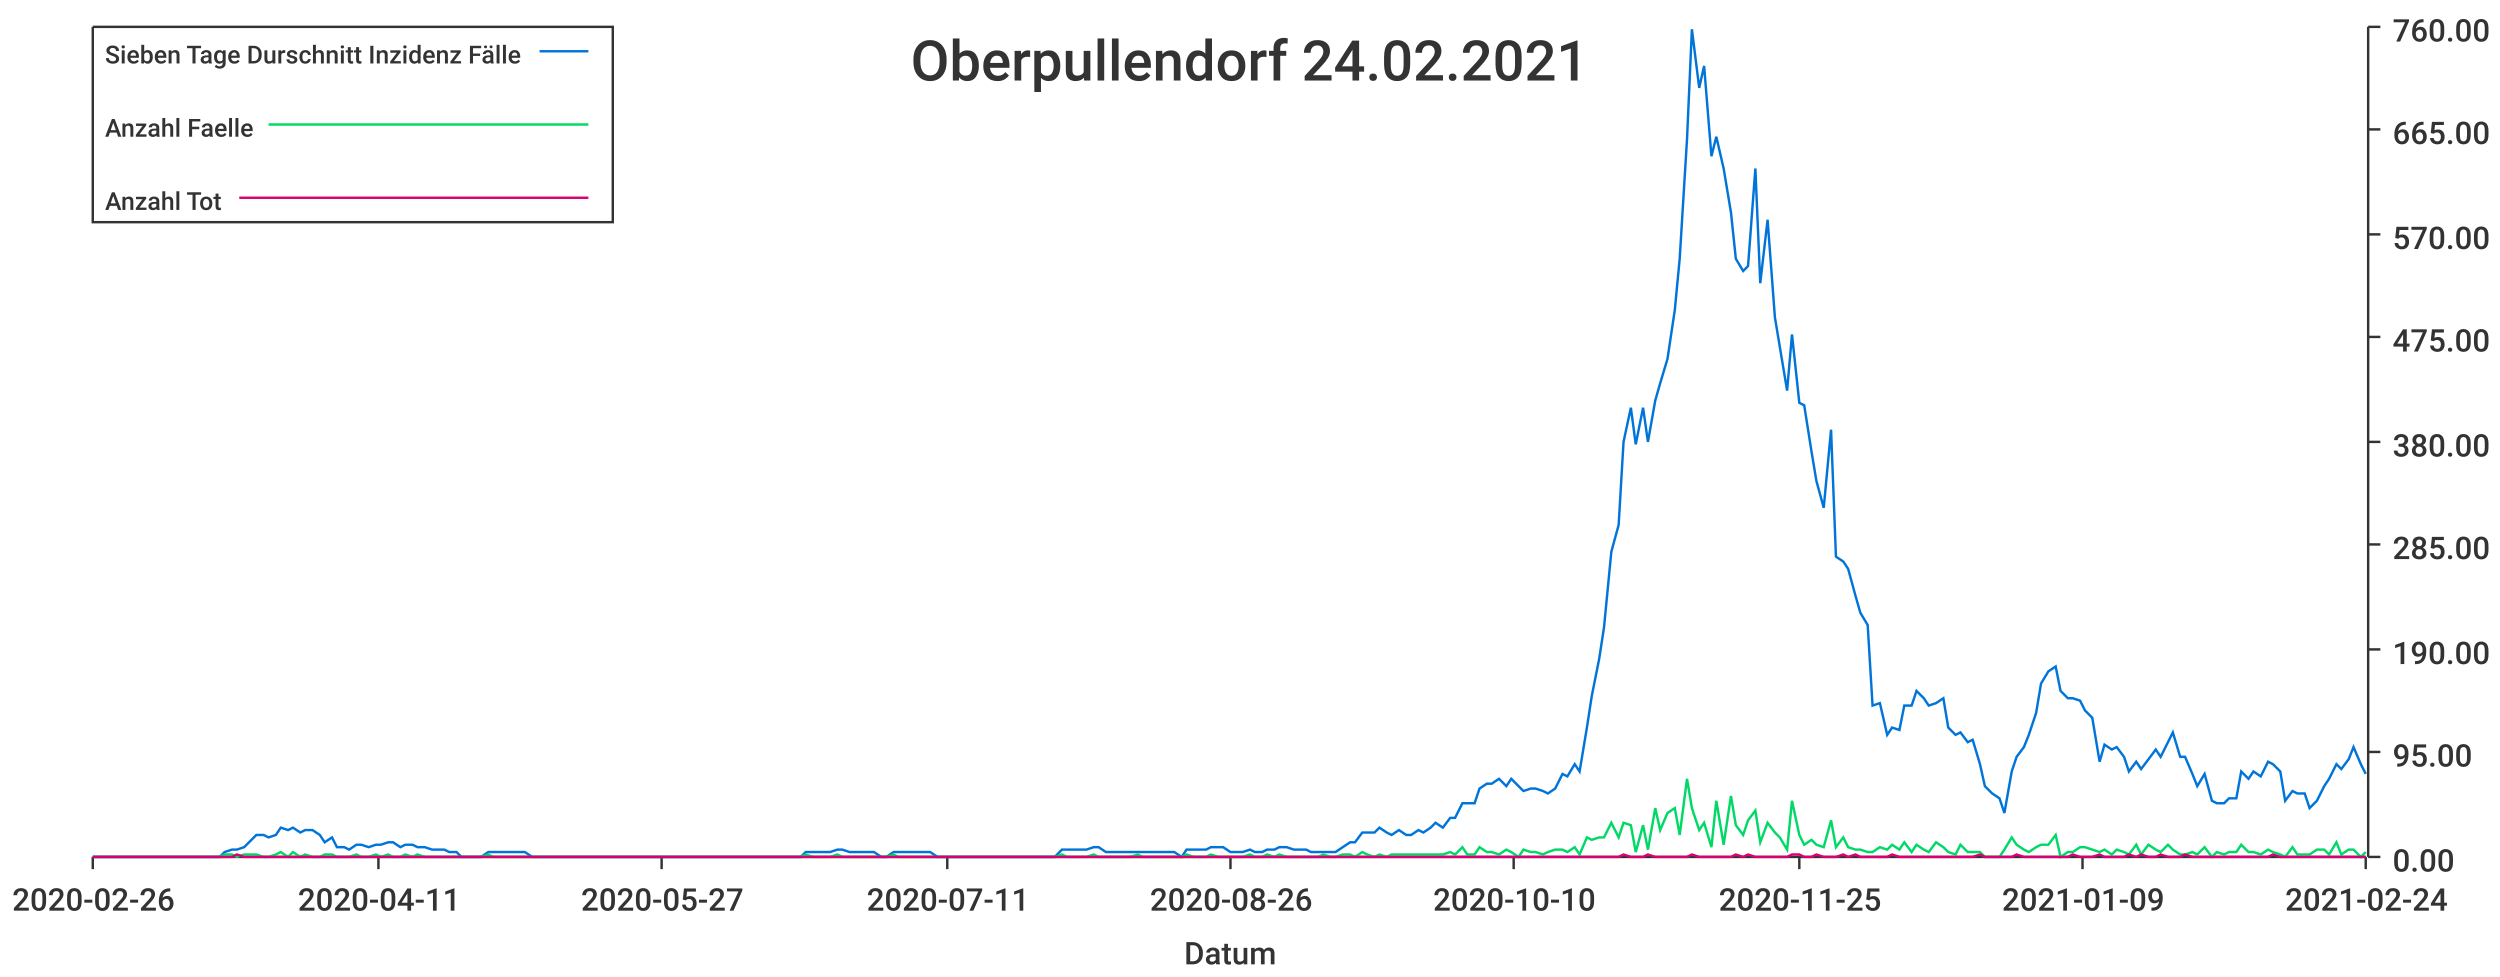
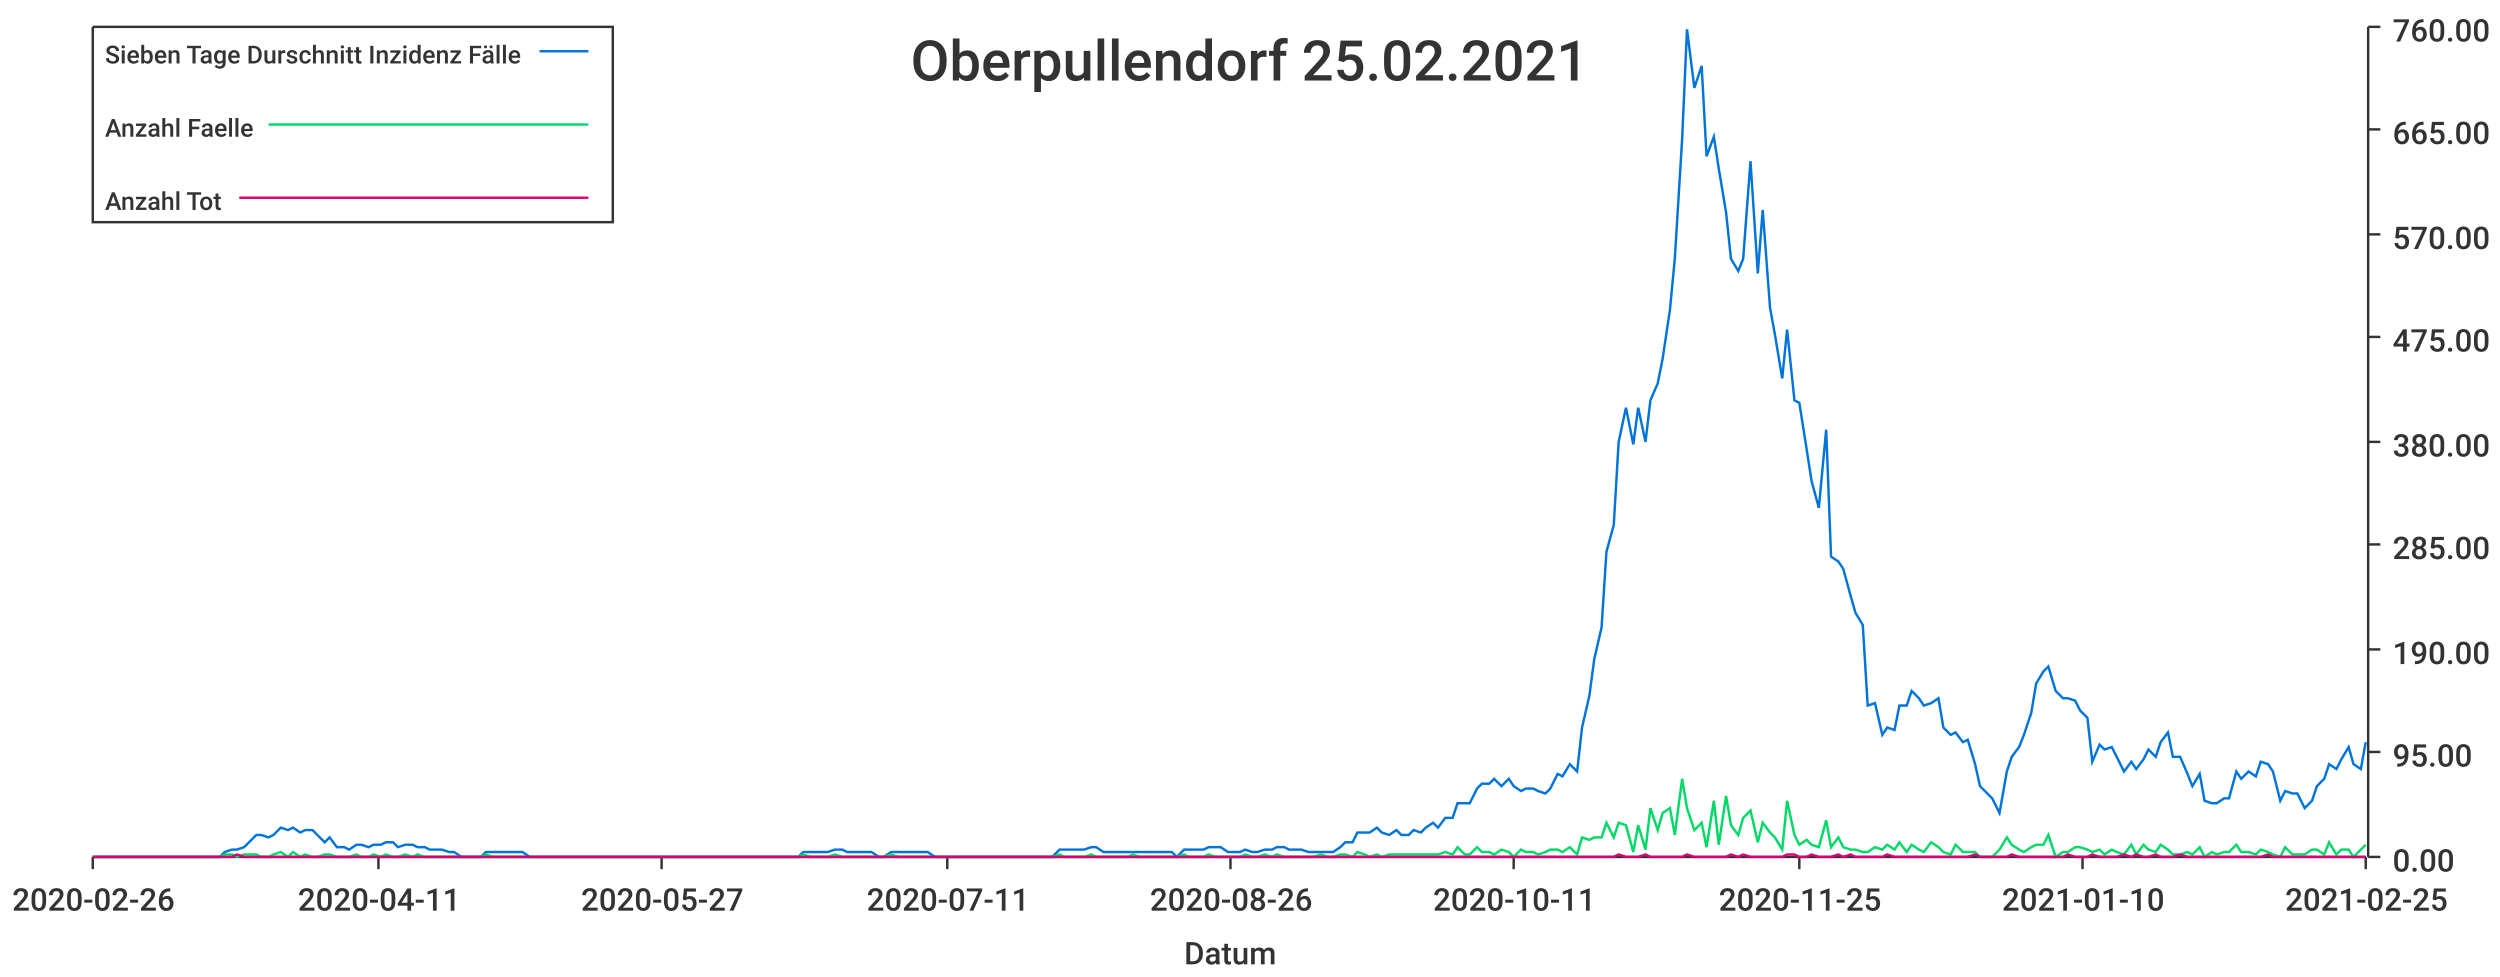
<svg xmlns="http://www.w3.org/2000/svg" width="1024" height="400">\n<path d="M 0 0 L 1024 0 L 1024 400 L 0 400 L 0 0" style="stroke-width:0;stroke:rgba(255,255,255,1.0);fill:rgba(255,255,255,1.0)" />
  <path d="M 38 11 L 969 11 L 969 351 L 38 351 L 38 11" style="stroke-width:0;stroke:rgba(255,255,255,1.0);fill:rgba(255,255,255,1.0)" />
  <path d="M 38 351 L 969 351" style="stroke-width:1;stroke:rgba(51,51,51,1.0);fill:none" />
  <path d="M 38 351 L 38 356" style="stroke-width:1;stroke:rgba(51,51,51,1.0);fill:none" />
  <text x="5" y="373" style="stroke-width:0;stroke:none;fill:rgba(51,51,51,1.0);font-size:12.8px;font-family:'Roboto Medium',sans-serif">2020-02-26</text>
  <path d="M 155 351 L 155 356" style="stroke-width:1;stroke:rgba(51,51,51,1.0);fill:none" />
  <text x="122" y="373" style="stroke-width:0;stroke:none;fill:rgba(51,51,51,1.0);font-size:12.8px;font-family:'Roboto Medium',sans-serif">2020-04-11</text>
  <path d="M 271 351 L 271 356" style="stroke-width:1;stroke:rgba(51,51,51,1.0);fill:none" />
  <text x="238" y="373" style="stroke-width:0;stroke:none;fill:rgba(51,51,51,1.0);font-size:12.8px;font-family:'Roboto Medium',sans-serif">2020-05-27</text>
  <path d="M 388 351 L 388 356" style="stroke-width:1;stroke:rgba(51,51,51,1.0);fill:none" />
  <text x="355" y="373" style="stroke-width:0;stroke:none;fill:rgba(51,51,51,1.0);font-size:12.8px;font-family:'Roboto Medium',sans-serif">2020-07-11</text>
  <path d="M 504 351 L 504 356" style="stroke-width:1;stroke:rgba(51,51,51,1.0);fill:none" />
  <text x="471" y="373" style="stroke-width:0;stroke:none;fill:rgba(51,51,51,1.0);font-size:12.8px;font-family:'Roboto Medium',sans-serif">2020-08-26</text>
  <path d="M 620 351 L 620 356" style="stroke-width:1;stroke:rgba(51,51,51,1.0);fill:none" />
-   <text x="587" y="373" style="stroke-width:0;stroke:none;fill:rgba(51,51,51,1.0);font-size:12.8px;font-family:'Roboto Medium',sans-serif">2020-10-10</text>
+   <text x="587" y="373" style="stroke-width:0;stroke:none;fill:rgba(51,51,51,1.0);font-size:12.8px;font-family:'Roboto Medium',sans-serif">2020-10-11</text>
  <path d="M 737 351 L 737 356" style="stroke-width:1;stroke:rgba(51,51,51,1.0);fill:none" />
  <text x="704" y="373" style="stroke-width:0;stroke:none;fill:rgba(51,51,51,1.0);font-size:12.8px;font-family:'Roboto Medium',sans-serif">2020-11-25</text>
  <path d="M 853 351 L 853 356" style="stroke-width:1;stroke:rgba(51,51,51,1.0);fill:none" />
-   <text x="820" y="373" style="stroke-width:0;stroke:none;fill:rgba(51,51,51,1.0);font-size:12.8px;font-family:'Roboto Medium',sans-serif">2021-01-09</text>
+   <text x="820" y="373" style="stroke-width:0;stroke:none;fill:rgba(51,51,51,1.0);font-size:12.8px;font-family:'Roboto Medium',sans-serif">2021-01-10</text>
  <path d="M 969 351 L 969 356" style="stroke-width:1;stroke:rgba(51,51,51,1.0);fill:none" />
-   <text x="936" y="373" style="stroke-width:0;stroke:none;fill:rgba(51,51,51,1.0);font-size:12.8px;font-family:'Roboto Medium',sans-serif">2021-02-24</text>
+   <text x="936" y="373" style="stroke-width:0;stroke:none;fill:rgba(51,51,51,1.0);font-size:12.8px;font-family:'Roboto Medium',sans-serif">2021-02-25</text>
  <text x="485" y="395" style="stroke-width:0;stroke:none;fill:rgba(51,51,51,1.0);font-size:12.8px;font-family:'Roboto Medium',sans-serif">Datum</text>
  <path d="M 970 351 L 970 11" style="stroke-width:1;stroke:rgba(51,51,51,1.0);fill:none" />
  <path d="M 970 351 L 975 351" style="stroke-width:1;stroke:rgba(51,51,51,1.0);fill:none" />
  <text x="980" y="357" style="stroke-width:0;stroke:none;fill:rgba(51,51,51,1.0);font-size:12.8px;font-family:'Roboto Medium',sans-serif">0.00</text>
  <path d="M 970 308 L 975 308" style="stroke-width:1;stroke:rgba(51,51,51,1.0);fill:none" />
  <text x="980" y="314" style="stroke-width:0;stroke:none;fill:rgba(51,51,51,1.0);font-size:12.8px;font-family:'Roboto Medium',sans-serif">95.00</text>
  <path d="M 970 266 L 975 266" style="stroke-width:1;stroke:rgba(51,51,51,1.0);fill:none" />
  <text x="980" y="272" style="stroke-width:0;stroke:none;fill:rgba(51,51,51,1.0);font-size:12.8px;font-family:'Roboto Medium',sans-serif">190.00</text>
  <path d="M 970 223 L 975 223" style="stroke-width:1;stroke:rgba(51,51,51,1.0);fill:none" />
  <text x="980" y="229" style="stroke-width:0;stroke:none;fill:rgba(51,51,51,1.0);font-size:12.8px;font-family:'Roboto Medium',sans-serif">285.00</text>
  <path d="M 970 181 L 975 181" style="stroke-width:1;stroke:rgba(51,51,51,1.0);fill:none" />
  <text x="980" y="187" style="stroke-width:0;stroke:none;fill:rgba(51,51,51,1.0);font-size:12.8px;font-family:'Roboto Medium',sans-serif">380.00</text>
  <path d="M 970 138 L 975 138" style="stroke-width:1;stroke:rgba(51,51,51,1.0);fill:none" />
  <text x="980" y="144" style="stroke-width:0;stroke:none;fill:rgba(51,51,51,1.0);font-size:12.8px;font-family:'Roboto Medium',sans-serif">475.00</text>
  <path d="M 970 96 L 975 96" style="stroke-width:1;stroke:rgba(51,51,51,1.0);fill:none" />
  <text x="980" y="102" style="stroke-width:0;stroke:none;fill:rgba(51,51,51,1.0);font-size:12.8px;font-family:'Roboto Medium',sans-serif">570.00</text>
  <path d="M 970 53 L 975 53" style="stroke-width:1;stroke:rgba(51,51,51,1.0);fill:none" />
  <text x="980" y="59" style="stroke-width:0;stroke:none;fill:rgba(51,51,51,1.0);font-size:12.8px;font-family:'Roboto Medium',sans-serif">665.00</text>
  <path d="M 970 11 L 975 11" style="stroke-width:1;stroke:rgba(51,51,51,1.0);fill:none" />
  <text x="980" y="17" style="stroke-width:0;stroke:none;fill:rgba(51,51,51,1.0);font-size:12.8px;font-family:'Roboto Medium',sans-serif">760.00</text>
-   <path d="M 38 351 L 41 351 L 44 351 L 46 351 L 49 351 L 51 351 L 54 351 L 56 351 L 59 351 L 62 351 L 64 351 L 67 351 L 69 351 L 72 351 L 74 351 L 77 351 L 79 351 L 82 351 L 85 351 L 87 351 L 90 351 L 92 349 L 95 348 L 97 348 L 100 347 L 102 345 L 105 342 L 108 342 L 110 343 L 113 342 L 115 339 L 118 340 L 120 339 L 123 341 L 125 340 L 128 340 L 131 342 L 133 345 L 136 343 L 138 347 L 141 347 L 143 348 L 146 346 L 148 346 L 151 347 L 154 346 L 156 346 L 159 345 L 161 345 L 164 347 L 166 346 L 169 346 L 171 347 L 174 347 L 177 348 L 179 348 L 182 348 L 184 349 L 187 349 L 189 351 L 192 351 L 195 351 L 197 351 L 200 349 L 202 349 L 205 349 L 207 349 L 210 349 L 212 349 L 215 349 L 218 351 L 220 351 L 223 351 L 225 351 L 228 351 L 230 351 L 233 351 L 235 351 L 238 351 L 241 351 L 243 351 L 246 351 L 248 351 L 251 351 L 253 351 L 256 351 L 258 351 L 261 351 L 264 351 L 266 351 L 269 351 L 271 351 L 274 351 L 276 351 L 279 351 L 281 351 L 284 351 L 287 351 L 289 351 L 292 351 L 294 351 L 297 351 L 299 351 L 302 351 L 304 351 L 307 351 L 310 351 L 312 351 L 315 351 L 317 351 L 320 351 L 322 351 L 325 351 L 328 351 L 330 349 L 333 349 L 335 349 L 338 349 L 340 349 L 343 348 L 345 348 L 348 349 L 351 349 L 353 349 L 356 349 L 358 349 L 361 351 L 363 351 L 366 349 L 368 349 L 371 349 L 374 349 L 376 349 L 379 349 L 381 349 L 384 351 L 386 351 L 389 351 L 391 351 L 394 351 L 397 351 L 399 351 L 402 351 L 404 351 L 407 351 L 409 351 L 412 351 L 414 351 L 417 351 L 420 351 L 422 351 L 425 351 L 427 351 L 430 351 L 432 351 L 435 348 L 437 348 L 440 348 L 443 348 L 445 348 L 448 347 L 450 347 L 453 349 L 455 349 L 458 349 L 461 349 L 463 349 L 466 349 L 468 349 L 471 349 L 473 349 L 476 349 L 478 349 L 481 349 L 484 351 L 486 348 L 489 348 L 491 348 L 494 348 L 496 347 L 499 347 L 501 347 L 504 349 L 507 349 L 509 349 L 512 348 L 514 349 L 517 349 L 519 348 L 522 348 L 524 347 L 527 347 L 530 348 L 532 348 L 535 348 L 537 349 L 540 349 L 542 349 L 545 349 L 547 349 L 550 347 L 553 345 L 555 345 L 558 341 L 560 341 L 563 341 L 565 339 L 568 341 L 570 342 L 573 340 L 576 342 L 578 342 L 581 340 L 583 341 L 586 339 L 588 337 L 591 339 L 594 335 L 596 335 L 599 329 L 601 329 L 604 329 L 606 323 L 609 321 L 611 321 L 614 319 L 617 322 L 619 319 L 622 322 L 624 324 L 627 323 L 629 323 L 632 324 L 634 325 L 637 323 L 640 317 L 642 318 L 645 313 L 647 316 L 650 298 L 652 285 L 655 270 L 657 257 L 660 226 L 663 215 L 665 181 L 668 167 L 670 182 L 673 167 L 675 181 L 678 164 L 680 157 L 683 147 L 686 127 L 688 106 L 691 57 L 693 12 L 696 36 L 698 27 L 701 64 L 703 56 L 706 69 L 709 87 L 711 106 L 714 111 L 716 109 L 719 69 L 721 116 L 724 90 L 727 130 L 729 142 L 732 160 L 734 137 L 737 165 L 739 166 L 742 185 L 744 197 L 747 208 L 750 176 L 752 228 L 755 230 L 757 233 L 760 244 L 762 251 L 765 256 L 767 289 L 770 288 L 773 301 L 775 298 L 778 299 L 780 289 L 783 289 L 785 283 L 788 286 L 790 289 L 793 288 L 796 286 L 798 298 L 801 301 L 803 300 L 806 304 L 808 303 L 811 313 L 813 322 L 816 325 L 819 327 L 821 333 L 824 316 L 826 310 L 829 306 L 831 301 L 834 292 L 836 280 L 839 275 L 842 273 L 844 283 L 847 286 L 849 286 L 852 287 L 854 291 L 857 294 L 860 312 L 862 305 L 865 307 L 867 306 L 870 310 L 872 316 L 875 312 L 877 315 L 880 311 L 883 307 L 885 310 L 888 304 L 890 300 L 893 310 L 895 310 L 898 317 L 900 322 L 903 317 L 906 328 L 908 329 L 911 329 L 913 327 L 916 327 L 918 316 L 921 319 L 923 316 L 926 318 L 929 312 L 931 313 L 934 316 L 936 328 L 939 324 L 941 325 L 944 325 L 946 331 L 949 328 L 952 322 L 954 319 L 957 313 L 959 315 L 962 311 L 964 306 L 967 313 L 969 317" style="stroke-width:1;stroke:rgba(0,116,217,1.0);fill:none" />
-   <path d="M 38 351 L 41 351 L 44 351 L 46 351 L 49 351 L 51 351 L 54 351 L 56 351 L 59 351 L 62 351 L 64 351 L 67 351 L 69 351 L 72 351 L 74 351 L 77 351 L 79 351 L 82 351 L 85 351 L 87 351 L 90 351 L 92 350 L 95 350 L 97 351 L 100 350 L 102 350 L 105 350 L 108 351 L 110 351 L 113 350 L 115 349 L 118 351 L 120 349 L 123 351 L 125 350 L 128 351 L 131 351 L 133 350 L 136 350 L 138 351 L 141 351 L 143 351 L 146 350 L 148 351 L 151 351 L 154 350 L 156 351 L 159 350 L 161 351 L 164 351 L 166 350 L 169 351 L 171 350 L 174 351 L 177 351 L 179 351 L 182 351 L 184 351 L 187 351 L 189 351 L 192 351 L 195 351 L 197 351 L 200 350 L 202 351 L 205 351 L 207 351 L 210 351 L 212 351 L 215 351 L 218 351 L 220 351 L 223 351 L 225 351 L 228 351 L 230 351 L 233 351 L 235 351 L 238 351 L 241 351 L 243 351 L 246 351 L 248 351 L 251 351 L 253 351 L 256 351 L 258 351 L 261 351 L 264 351 L 266 351 L 269 351 L 271 351 L 274 351 L 276 351 L 279 351 L 281 351 L 284 351 L 287 351 L 289 351 L 292 351 L 294 351 L 297 351 L 299 351 L 302 351 L 304 351 L 307 351 L 310 351 L 312 351 L 315 351 L 317 351 L 320 351 L 322 351 L 325 351 L 328 351 L 330 350 L 333 351 L 335 351 L 338 351 L 340 351 L 343 350 L 345 351 L 348 351 L 351 351 L 353 351 L 356 351 L 358 351 L 361 351 L 363 351 L 366 350 L 368 351 L 371 351 L 374 351 L 376 351 L 379 351 L 381 351 L 384 351 L 386 351 L 389 351 L 391 351 L 394 351 L 397 351 L 399 351 L 402 351 L 404 351 L 407 351 L 409 351 L 412 351 L 414 351 L 417 351 L 420 351 L 422 351 L 425 351 L 427 351 L 430 351 L 432 351 L 435 350 L 437 351 L 440 351 L 443 351 L 445 351 L 448 350 L 450 351 L 453 351 L 455 351 L 458 351 L 461 351 L 463 351 L 466 350 L 468 351 L 471 351 L 473 351 L 476 351 L 478 351 L 481 351 L 484 351 L 486 350 L 489 351 L 491 351 L 494 351 L 496 350 L 499 351 L 501 351 L 504 351 L 507 351 L 509 351 L 512 350 L 514 351 L 517 351 L 519 350 L 522 351 L 524 350 L 527 351 L 530 351 L 532 351 L 535 351 L 537 351 L 540 351 L 542 350 L 545 351 L 547 351 L 550 350 L 553 350 L 555 351 L 558 349 L 560 350 L 563 351 L 565 350 L 568 351 L 570 350 L 573 350 L 576 350 L 578 350 L 581 350 L 583 350 L 586 350 L 588 350 L 591 350 L 594 349 L 596 350 L 599 347 L 601 350 L 604 350 L 606 347 L 609 349 L 611 349 L 614 350 L 617 348 L 619 349 L 622 351 L 624 348 L 627 349 L 629 349 L 632 350 L 634 349 L 637 348 L 640 348 L 642 349 L 645 347 L 647 350 L 650 343 L 652 344 L 655 343 L 657 343 L 660 337 L 663 343 L 665 337 L 668 338 L 670 349 L 673 338 L 675 348 L 678 331 L 680 340 L 683 333 L 686 331 L 688 342 L 691 319 L 693 331 L 696 340 L 698 337 L 701 347 L 703 328 L 706 346 L 709 326 L 711 338 L 714 342 L 716 336 L 719 332 L 721 345 L 724 337 L 727 341 L 729 343 L 732 348 L 734 328 L 737 342 L 739 346 L 742 344 L 744 346 L 747 347 L 750 336 L 752 347 L 755 343 L 757 347 L 760 348 L 762 348 L 765 349 L 767 349 L 770 347 L 773 348 L 775 346 L 778 348 L 780 345 L 783 349 L 785 346 L 788 348 L 790 349 L 793 345 L 796 347 L 798 349 L 801 350 L 803 346 L 806 349 L 808 349 L 811 349 L 813 351 L 816 351 L 819 351 L 821 348 L 824 343 L 826 346 L 829 348 L 831 349 L 834 347 L 836 346 L 839 346 L 842 342 L 844 351 L 847 349 L 849 349 L 852 347 L 854 347 L 857 348 L 860 349 L 862 348 L 865 350 L 867 348 L 870 349 L 872 350 L 875 346 L 877 350 L 880 346 L 883 348 L 885 349 L 888 346 L 890 348 L 893 350 L 895 350 L 898 349 L 900 350 L 903 347 L 906 351 L 908 349 L 911 350 L 913 349 L 916 349 L 918 346 L 921 349 L 923 349 L 926 350 L 929 348 L 931 349 L 934 350 L 936 351 L 939 347 L 941 350 L 944 350 L 946 350 L 949 348 L 952 348 L 954 350 L 957 345 L 959 350 L 962 348 L 964 348 L 967 351 L 969 349" style="stroke-width:1;stroke:rgba(0,217,101,1.0);fill:none" />
-   <path d="M 38 351 L 41 351 L 44 351 L 46 351 L 49 351 L 51 351 L 54 351 L 56 351 L 59 351 L 62 351 L 64 351 L 67 351 L 69 351 L 72 351 L 74 351 L 77 351 L 79 351 L 82 351 L 85 351 L 87 351 L 90 351 L 92 351 L 95 351 L 97 350 L 100 351 L 102 351 L 105 351 L 108 351 L 110 351 L 113 351 L 115 351 L 118 351 L 120 351 L 123 351 L 125 351 L 128 351 L 131 351 L 133 351 L 136 351 L 138 351 L 141 351 L 143 351 L 146 351 L 148 351 L 151 351 L 154 351 L 156 351 L 159 351 L 161 351 L 164 351 L 166 351 L 169 351 L 171 351 L 174 351 L 177 351 L 179 351 L 182 351 L 184 351 L 187 351 L 189 351 L 192 351 L 195 351 L 197 351 L 200 351 L 202 351 L 205 351 L 207 351 L 210 351 L 212 351 L 215 351 L 218 351 L 220 351 L 223 351 L 225 351 L 228 351 L 230 351 L 233 351 L 235 351 L 238 351 L 241 351 L 243 351 L 246 351 L 248 351 L 251 351 L 253 351 L 256 351 L 258 351 L 261 351 L 264 351 L 266 351 L 269 351 L 271 351 L 274 351 L 276 351 L 279 351 L 281 351 L 284 351 L 287 351 L 289 351 L 292 351 L 294 351 L 297 351 L 299 351 L 302 351 L 304 351 L 307 351 L 310 351 L 312 351 L 315 351 L 317 351 L 320 351 L 322 351 L 325 351 L 328 351 L 330 351 L 333 351 L 335 351 L 338 351 L 340 351 L 343 351 L 345 351 L 348 351 L 351 351 L 353 351 L 356 351 L 358 351 L 361 351 L 363 351 L 366 351 L 368 351 L 371 351 L 374 351 L 376 351 L 379 351 L 381 351 L 384 351 L 386 351 L 389 351 L 391 351 L 394 351 L 397 351 L 399 351 L 402 351 L 404 351 L 407 351 L 409 351 L 412 351 L 414 351 L 417 351 L 420 351 L 422 351 L 425 351 L 427 351 L 430 351 L 432 351 L 435 351 L 437 351 L 440 351 L 443 351 L 445 351 L 448 351 L 450 351 L 453 351 L 455 351 L 458 351 L 461 351 L 463 351 L 466 351 L 468 351 L 471 351 L 473 351 L 476 351 L 478 351 L 481 351 L 484 351 L 486 351 L 489 351 L 491 351 L 494 351 L 496 351 L 499 351 L 501 351 L 504 351 L 507 351 L 509 351 L 512 351 L 514 351 L 517 351 L 519 351 L 522 351 L 524 351 L 527 351 L 530 351 L 532 351 L 535 351 L 537 351 L 540 351 L 542 351 L 545 351 L 547 351 L 550 351 L 553 351 L 555 351 L 558 351 L 560 351 L 563 351 L 565 351 L 568 351 L 570 351 L 573 351 L 576 351 L 578 351 L 581 351 L 583 351 L 586 351 L 588 351 L 591 351 L 594 351 L 596 351 L 599 351 L 601 351 L 604 351 L 606 351 L 609 351 L 611 351 L 614 351 L 617 351 L 619 351 L 622 351 L 624 351 L 627 351 L 629 351 L 632 351 L 634 351 L 637 351 L 640 351 L 642 351 L 645 351 L 647 351 L 650 351 L 652 351 L 655 351 L 657 351 L 660 351 L 663 351 L 665 350 L 668 351 L 670 351 L 673 351 L 675 350 L 678 351 L 680 351 L 683 351 L 686 351 L 688 351 L 691 351 L 693 350 L 696 351 L 698 351 L 701 351 L 703 351 L 706 351 L 709 351 L 711 350 L 714 351 L 716 350 L 719 351 L 721 351 L 724 351 L 727 351 L 729 351 L 732 351 L 734 350 L 737 350 L 739 351 L 742 351 L 744 350 L 747 351 L 750 351 L 752 351 L 755 350 L 757 351 L 760 350 L 762 351 L 765 351 L 767 351 L 770 351 L 773 351 L 775 350 L 778 351 L 780 351 L 783 351 L 785 351 L 788 351 L 790 351 L 793 351 L 796 351 L 798 351 L 801 351 L 803 351 L 806 351 L 808 351 L 811 350 L 813 351 L 816 351 L 819 351 L 821 351 L 824 351 L 826 350 L 829 351 L 831 351 L 834 351 L 836 351 L 839 351 L 842 351 L 844 351 L 847 351 L 849 350 L 852 351 L 854 351 L 857 351 L 860 350 L 862 351 L 865 351 L 867 351 L 870 351 L 872 350 L 875 351 L 877 350 L 880 351 L 883 351 L 885 350 L 888 351 L 890 351 L 893 351 L 895 350 L 898 351 L 900 351 L 903 351 L 906 351 L 908 351 L 911 351 L 913 351 L 916 351 L 918 351 L 921 351 L 923 351 L 926 351 L 929 351 L 931 350 L 934 351 L 936 351 L 939 351 L 941 351 L 944 351 L 946 351 L 949 351 L 952 351 L 954 351 L 957 351 L 959 351 L 962 351 L 964 351 L 967 351 L 969 351" style="stroke-width:1;stroke:rgba(217,0,116,1.0);fill:none" />
-   <text x="373" y="33" style="stroke-width:0;stroke:none;fill:rgba(51,51,51,1.0);font-size:23.0px;font-family:'Roboto Medium',sans-serif">Oberpullendorf 24.02.2021</text>
+   <path d="M 38 351 L 41 351 L 44 351 L 46 351 L 49 351 L 51 351 L 54 351 L 56 351 L 59 351 L 61 351 L 64 351 L 67 351 L 69 351 L 72 351 L 74 351 L 77 351 L 79 351 L 82 351 L 84 351 L 87 351 L 90 351 L 92 349 L 95 348 L 97 348 L 100 347 L 102 345 L 105 342 L 107 342 L 110 343 L 112 342 L 115 339 L 118 340 L 120 339 L 123 341 L 125 340 L 128 340 L 130 342 L 133 345 L 135 343 L 138 347 L 141 347 L 143 348 L 146 346 L 148 346 L 151 347 L 153 346 L 156 346 L 158 345 L 161 345 L 163 347 L 166 346 L 169 346 L 171 347 L 174 347 L 176 348 L 179 348 L 181 348 L 184 349 L 186 349 L 189 351 L 192 351 L 194 351 L 197 351 L 199 349 L 202 349 L 204 349 L 207 349 L 209 349 L 212 349 L 214 349 L 217 351 L 220 351 L 222 351 L 225 351 L 227 351 L 230 351 L 232 351 L 235 351 L 237 351 L 240 351 L 243 351 L 245 351 L 248 351 L 250 351 L 253 351 L 255 351 L 258 351 L 260 351 L 263 351 L 266 351 L 268 351 L 271 351 L 273 351 L 276 351 L 278 351 L 281 351 L 283 351 L 286 351 L 288 351 L 291 351 L 294 351 L 296 351 L 299 351 L 301 351 L 304 351 L 306 351 L 309 351 L 311 351 L 314 351 L 317 351 L 319 351 L 322 351 L 324 351 L 327 351 L 329 349 L 332 349 L 334 349 L 337 349 L 339 349 L 342 348 L 345 348 L 347 349 L 350 349 L 352 349 L 355 349 L 357 349 L 360 351 L 362 351 L 365 349 L 368 349 L 370 349 L 373 349 L 375 349 L 378 349 L 380 349 L 383 351 L 385 351 L 388 351 L 390 351 L 393 351 L 396 351 L 398 351 L 401 351 L 403 351 L 406 351 L 408 351 L 411 351 L 413 351 L 416 351 L 419 351 L 421 351 L 424 351 L 426 351 L 429 351 L 431 351 L 434 348 L 436 348 L 439 348 L 442 348 L 444 348 L 447 347 L 449 347 L 452 349 L 454 349 L 457 349 L 459 349 L 462 349 L 464 349 L 467 349 L 470 349 L 472 349 L 475 349 L 477 349 L 480 349 L 482 351 L 485 348 L 487 348 L 490 348 L 493 348 L 495 347 L 498 347 L 500 347 L 503 349 L 505 349 L 508 349 L 510 348 L 513 349 L 515 349 L 518 348 L 521 348 L 523 347 L 526 347 L 528 348 L 531 348 L 533 348 L 536 349 L 538 349 L 541 349 L 544 349 L 546 349 L 549 347 L 551 345 L 554 345 L 556 341 L 559 341 L 561 341 L 564 339 L 566 341 L 569 342 L 572 340 L 574 342 L 577 342 L 579 340 L 582 341 L 584 339 L 587 337 L 589 339 L 592 335 L 595 335 L 597 329 L 600 329 L 602 329 L 605 323 L 607 321 L 610 321 L 612 319 L 615 322 L 618 319 L 620 322 L 623 324 L 625 323 L 628 323 L 630 324 L 633 325 L 635 323 L 638 317 L 640 318 L 643 313 L 646 316 L 648 298 L 651 285 L 653 270 L 656 257 L 658 226 L 661 215 L 663 181 L 666 167 L 669 182 L 671 167 L 674 181 L 676 164 L 679 157 L 681 147 L 684 127 L 686 106 L 689 57 L 691 12 L 694 36 L 697 27 L 699 64 L 702 56 L 704 69 L 707 87 L 709 106 L 712 111 L 714 106 L 717 66 L 720 112 L 722 86 L 725 126 L 727 137 L 730 155 L 732 135 L 735 164 L 737 165 L 740 184 L 742 197 L 745 208 L 748 176 L 750 228 L 753 230 L 755 233 L 758 244 L 760 251 L 763 256 L 765 289 L 768 288 L 771 301 L 773 298 L 776 299 L 778 289 L 781 289 L 783 283 L 786 286 L 788 289 L 791 288 L 794 286 L 796 298 L 799 301 L 801 300 L 804 304 L 806 303 L 809 313 L 811 322 L 814 325 L 816 327 L 819 333 L 822 316 L 824 310 L 827 306 L 829 301 L 832 292 L 834 280 L 837 275 L 839 273 L 842 283 L 845 286 L 847 286 L 850 287 L 852 291 L 855 294 L 857 312 L 860 305 L 862 307 L 865 306 L 867 310 L 870 316 L 873 312 L 875 315 L 878 311 L 880 307 L 883 310 L 885 304 L 888 300 L 890 310 L 893 310 L 896 317 L 898 322 L 901 317 L 903 328 L 906 329 L 908 329 L 911 327 L 913 327 L 916 316 L 918 319 L 921 316 L 924 318 L 926 312 L 929 313 L 931 316 L 934 328 L 936 324 L 939 325 L 941 325 L 944 331 L 947 328 L 949 322 L 952 319 L 954 313 L 957 315 L 959 311 L 962 306 L 964 313 L 967 315 L 969 304" style="stroke-width:1;stroke:rgba(0,116,217,1.0);fill:none" />
+   <path d="M 38 351 L 41 351 L 44 351 L 46 351 L 49 351 L 51 351 L 54 351 L 56 351 L 59 351 L 61 351 L 64 351 L 67 351 L 69 351 L 72 351 L 74 351 L 77 351 L 79 351 L 82 351 L 84 351 L 87 351 L 90 351 L 92 350 L 95 350 L 97 351 L 100 350 L 102 350 L 105 350 L 107 351 L 110 351 L 112 350 L 115 349 L 118 351 L 120 349 L 123 351 L 125 350 L 128 351 L 130 351 L 133 350 L 135 350 L 138 351 L 141 351 L 143 351 L 146 350 L 148 351 L 151 351 L 153 350 L 156 351 L 158 350 L 161 351 L 163 351 L 166 350 L 169 351 L 171 350 L 174 351 L 176 351 L 179 351 L 181 351 L 184 351 L 186 351 L 189 351 L 192 351 L 194 351 L 197 351 L 199 350 L 202 351 L 204 351 L 207 351 L 209 351 L 212 351 L 214 351 L 217 351 L 220 351 L 222 351 L 225 351 L 227 351 L 230 351 L 232 351 L 235 351 L 237 351 L 240 351 L 243 351 L 245 351 L 248 351 L 250 351 L 253 351 L 255 351 L 258 351 L 260 351 L 263 351 L 266 351 L 268 351 L 271 351 L 273 351 L 276 351 L 278 351 L 281 351 L 283 351 L 286 351 L 288 351 L 291 351 L 294 351 L 296 351 L 299 351 L 301 351 L 304 351 L 306 351 L 309 351 L 311 351 L 314 351 L 317 351 L 319 351 L 322 351 L 324 351 L 327 351 L 329 350 L 332 351 L 334 351 L 337 351 L 339 351 L 342 350 L 345 351 L 347 351 L 350 351 L 352 351 L 355 351 L 357 351 L 360 351 L 362 351 L 365 350 L 368 351 L 370 351 L 373 351 L 375 351 L 378 351 L 380 351 L 383 351 L 385 351 L 388 351 L 390 351 L 393 351 L 396 351 L 398 351 L 401 351 L 403 351 L 406 351 L 408 351 L 411 351 L 413 351 L 416 351 L 419 351 L 421 351 L 424 351 L 426 351 L 429 351 L 431 351 L 434 350 L 436 351 L 439 351 L 442 351 L 444 351 L 447 350 L 449 351 L 452 351 L 454 351 L 457 351 L 459 351 L 462 351 L 464 350 L 467 351 L 470 351 L 472 351 L 475 351 L 477 351 L 480 351 L 482 351 L 485 350 L 487 351 L 490 351 L 493 351 L 495 350 L 498 351 L 500 351 L 503 351 L 505 351 L 508 351 L 510 350 L 513 351 L 515 351 L 518 350 L 521 351 L 523 350 L 526 351 L 528 351 L 531 351 L 533 351 L 536 351 L 538 351 L 541 350 L 544 351 L 546 351 L 549 350 L 551 350 L 554 351 L 556 349 L 559 350 L 561 351 L 564 350 L 566 351 L 569 350 L 572 350 L 574 350 L 577 350 L 579 350 L 582 350 L 584 350 L 587 350 L 589 350 L 592 349 L 595 350 L 597 347 L 600 350 L 602 350 L 605 347 L 607 349 L 610 349 L 612 350 L 615 348 L 618 349 L 620 351 L 623 348 L 625 349 L 628 349 L 630 350 L 633 349 L 635 348 L 638 348 L 640 349 L 643 347 L 646 350 L 648 343 L 651 344 L 653 343 L 656 343 L 658 337 L 661 343 L 663 337 L 666 338 L 669 349 L 671 338 L 674 348 L 676 331 L 679 340 L 681 333 L 684 331 L 686 342 L 689 319 L 691 331 L 694 340 L 697 337 L 699 347 L 702 328 L 704 346 L 707 326 L 709 338 L 712 342 L 714 335 L 717 332 L 720 345 L 722 337 L 725 341 L 727 343 L 730 348 L 732 328 L 735 342 L 737 346 L 740 344 L 742 346 L 745 347 L 748 336 L 750 347 L 753 343 L 755 347 L 758 348 L 760 348 L 763 349 L 765 349 L 768 347 L 771 348 L 773 346 L 776 348 L 778 345 L 781 349 L 783 346 L 786 348 L 788 349 L 791 345 L 794 347 L 796 349 L 799 350 L 801 346 L 804 349 L 806 349 L 809 349 L 811 351 L 814 351 L 816 351 L 819 348 L 822 343 L 824 346 L 827 348 L 829 349 L 832 347 L 834 346 L 837 346 L 839 342 L 842 351 L 845 349 L 847 349 L 850 347 L 852 347 L 855 348 L 857 349 L 860 348 L 862 350 L 865 348 L 867 349 L 870 350 L 873 346 L 875 350 L 878 346 L 880 348 L 883 349 L 885 346 L 888 348 L 890 350 L 893 350 L 896 349 L 898 350 L 901 347 L 903 351 L 906 349 L 908 350 L 911 349 L 913 349 L 916 346 L 918 349 L 921 349 L 924 350 L 926 348 L 929 349 L 931 350 L 934 351 L 936 347 L 939 350 L 941 350 L 944 350 L 947 348 L 949 348 L 952 350 L 954 345 L 957 350 L 959 348 L 962 348 L 964 351 L 967 348 L 969 346" style="stroke-width:1;stroke:rgba(0,217,101,1.0);fill:none" />
+   <path d="M 38 351 L 41 351 L 44 351 L 46 351 L 49 351 L 51 351 L 54 351 L 56 351 L 59 351 L 61 351 L 64 351 L 67 351 L 69 351 L 72 351 L 74 351 L 77 351 L 79 351 L 82 351 L 84 351 L 87 351 L 90 351 L 92 351 L 95 351 L 97 350 L 100 351 L 102 351 L 105 351 L 107 351 L 110 351 L 112 351 L 115 351 L 118 351 L 120 351 L 123 351 L 125 351 L 128 351 L 130 351 L 133 351 L 135 351 L 138 351 L 141 351 L 143 351 L 146 351 L 148 351 L 151 351 L 153 351 L 156 351 L 158 351 L 161 351 L 163 351 L 166 351 L 169 351 L 171 351 L 174 351 L 176 351 L 179 351 L 181 351 L 184 351 L 186 351 L 189 351 L 192 351 L 194 351 L 197 351 L 199 351 L 202 351 L 204 351 L 207 351 L 209 351 L 212 351 L 214 351 L 217 351 L 220 351 L 222 351 L 225 351 L 227 351 L 230 351 L 232 351 L 235 351 L 237 351 L 240 351 L 243 351 L 245 351 L 248 351 L 250 351 L 253 351 L 255 351 L 258 351 L 260 351 L 263 351 L 266 351 L 268 351 L 271 351 L 273 351 L 276 351 L 278 351 L 281 351 L 283 351 L 286 351 L 288 351 L 291 351 L 294 351 L 296 351 L 299 351 L 301 351 L 304 351 L 306 351 L 309 351 L 311 351 L 314 351 L 317 351 L 319 351 L 322 351 L 324 351 L 327 351 L 329 351 L 332 351 L 334 351 L 337 351 L 339 351 L 342 351 L 345 351 L 347 351 L 350 351 L 352 351 L 355 351 L 357 351 L 360 351 L 362 351 L 365 351 L 368 351 L 370 351 L 373 351 L 375 351 L 378 351 L 380 351 L 383 351 L 385 351 L 388 351 L 390 351 L 393 351 L 396 351 L 398 351 L 401 351 L 403 351 L 406 351 L 408 351 L 411 351 L 413 351 L 416 351 L 419 351 L 421 351 L 424 351 L 426 351 L 429 351 L 431 351 L 434 351 L 436 351 L 439 351 L 442 351 L 444 351 L 447 351 L 449 351 L 452 351 L 454 351 L 457 351 L 459 351 L 462 351 L 464 351 L 467 351 L 470 351 L 472 351 L 475 351 L 477 351 L 480 351 L 482 351 L 485 351 L 487 351 L 490 351 L 493 351 L 495 351 L 498 351 L 500 351 L 503 351 L 505 351 L 508 351 L 510 351 L 513 351 L 515 351 L 518 351 L 521 351 L 523 351 L 526 351 L 528 351 L 531 351 L 533 351 L 536 351 L 538 351 L 541 351 L 544 351 L 546 351 L 549 351 L 551 351 L 554 351 L 556 351 L 559 351 L 561 351 L 564 351 L 566 351 L 569 351 L 572 351 L 574 351 L 577 351 L 579 351 L 582 351 L 584 351 L 587 351 L 589 351 L 592 351 L 595 351 L 597 351 L 600 351 L 602 351 L 605 351 L 607 351 L 610 351 L 612 351 L 615 351 L 618 351 L 620 351 L 623 351 L 625 351 L 628 351 L 630 351 L 633 351 L 635 351 L 638 351 L 640 351 L 643 351 L 646 351 L 648 351 L 651 351 L 653 351 L 656 351 L 658 351 L 661 351 L 663 350 L 666 351 L 669 351 L 671 351 L 674 350 L 676 351 L 679 351 L 681 351 L 684 351 L 686 351 L 689 351 L 691 350 L 694 351 L 697 351 L 699 351 L 702 351 L 704 351 L 707 351 L 709 350 L 712 351 L 714 350 L 717 351 L 720 351 L 722 351 L 725 351 L 727 351 L 730 351 L 732 350 L 735 350 L 737 351 L 740 351 L 742 350 L 745 351 L 748 351 L 750 351 L 753 350 L 755 351 L 758 350 L 760 351 L 763 351 L 765 351 L 768 351 L 771 351 L 773 350 L 776 351 L 778 351 L 781 351 L 783 351 L 786 351 L 788 351 L 791 351 L 794 351 L 796 351 L 799 351 L 801 351 L 804 351 L 806 351 L 809 350 L 811 351 L 814 351 L 816 351 L 819 351 L 822 351 L 824 350 L 827 351 L 829 351 L 832 351 L 834 351 L 837 351 L 839 351 L 842 351 L 845 351 L 847 350 L 850 351 L 852 351 L 855 351 L 857 350 L 860 351 L 862 351 L 865 351 L 867 351 L 870 350 L 873 351 L 875 350 L 878 351 L 880 351 L 883 350 L 885 351 L 888 351 L 890 351 L 893 350 L 896 351 L 898 351 L 901 351 L 903 351 L 906 351 L 908 351 L 911 351 L 913 351 L 916 351 L 918 351 L 921 351 L 924 351 L 926 351 L 929 350 L 931 351 L 934 351 L 936 351 L 939 351 L 941 351 L 944 351 L 947 351 L 949 351 L 952 351 L 954 351 L 957 351 L 959 351 L 962 351 L 964 351 L 967 351 L 969 351" style="stroke-width:1;stroke:rgba(217,0,116,1.0);fill:none" />
+   <text x="373" y="33" style="stroke-width:0;stroke:none;fill:rgba(51,51,51,1.0);font-size:23.0px;font-family:'Roboto Medium',sans-serif">Oberpullendorf 25.02.2021</text>
  <path d="M 38 11 L 251 11 L 251 91 L 38 91 L 38 11" style="stroke-width:1;stroke:rgba(51,51,51,1.0);fill:rgba(255,255,255,1.0)" />
  <text x="43" y="26" style="stroke-width:0;stroke:none;fill:rgba(51,51,51,1.0);font-size:10.2px;font-family:'Roboto Medium',sans-serif">Sieben Tage Durschnitt Inzidenz Fälle</text>
  <path d="M 221 21 L 241 21" style="stroke-width:1;stroke:rgba(0,116,217,1.0);fill:none" />
  <text x="43" y="56" style="stroke-width:0;stroke:none;fill:rgba(51,51,51,1.0);font-size:10.2px;font-family:'Roboto Medium',sans-serif">Anzahl Faelle</text>
  <path d="M 110 51 L 241 51" style="stroke-width:1;stroke:rgba(0,217,101,1.0);fill:none" />
  <text x="43" y="86" style="stroke-width:0;stroke:none;fill:rgba(51,51,51,1.0);font-size:10.2px;font-family:'Roboto Medium',sans-serif">Anzahl Tot</text>
  <path d="M 98 81 L 241 81" style="stroke-width:1;stroke:rgba(217,0,116,1.0);fill:none" />
</svg>
